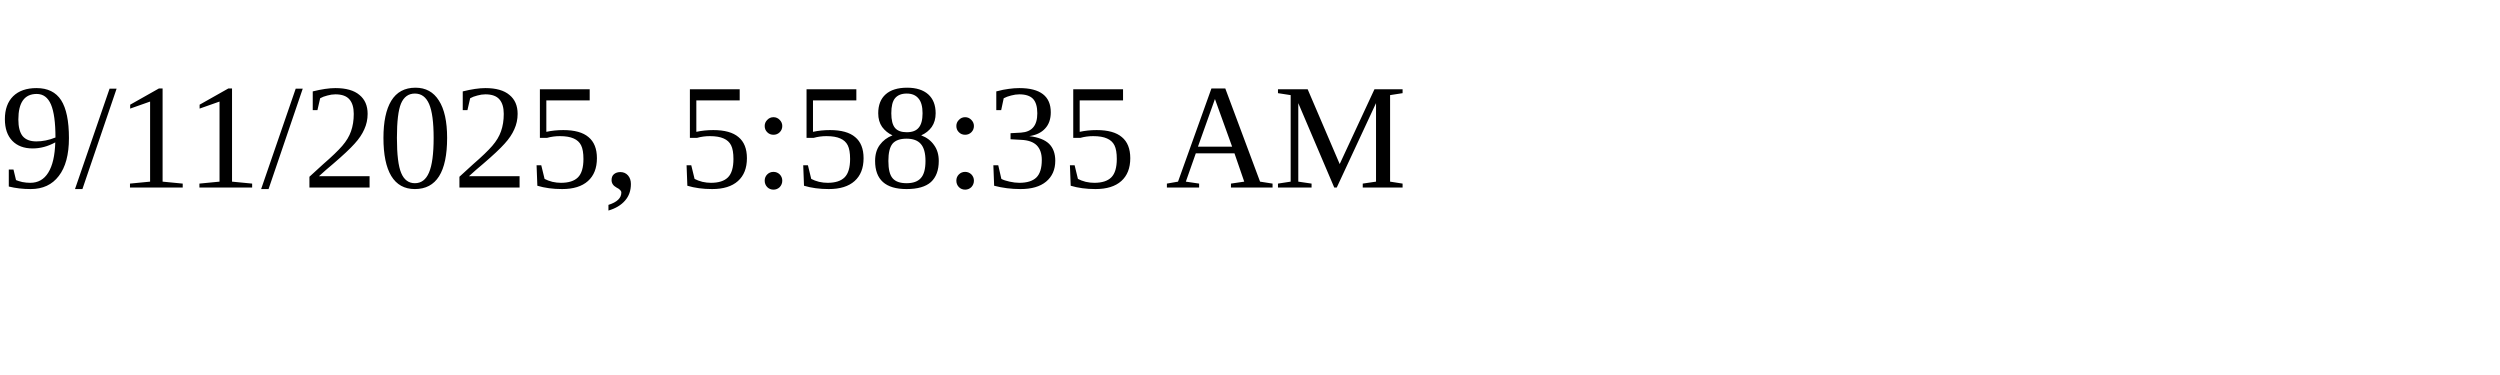
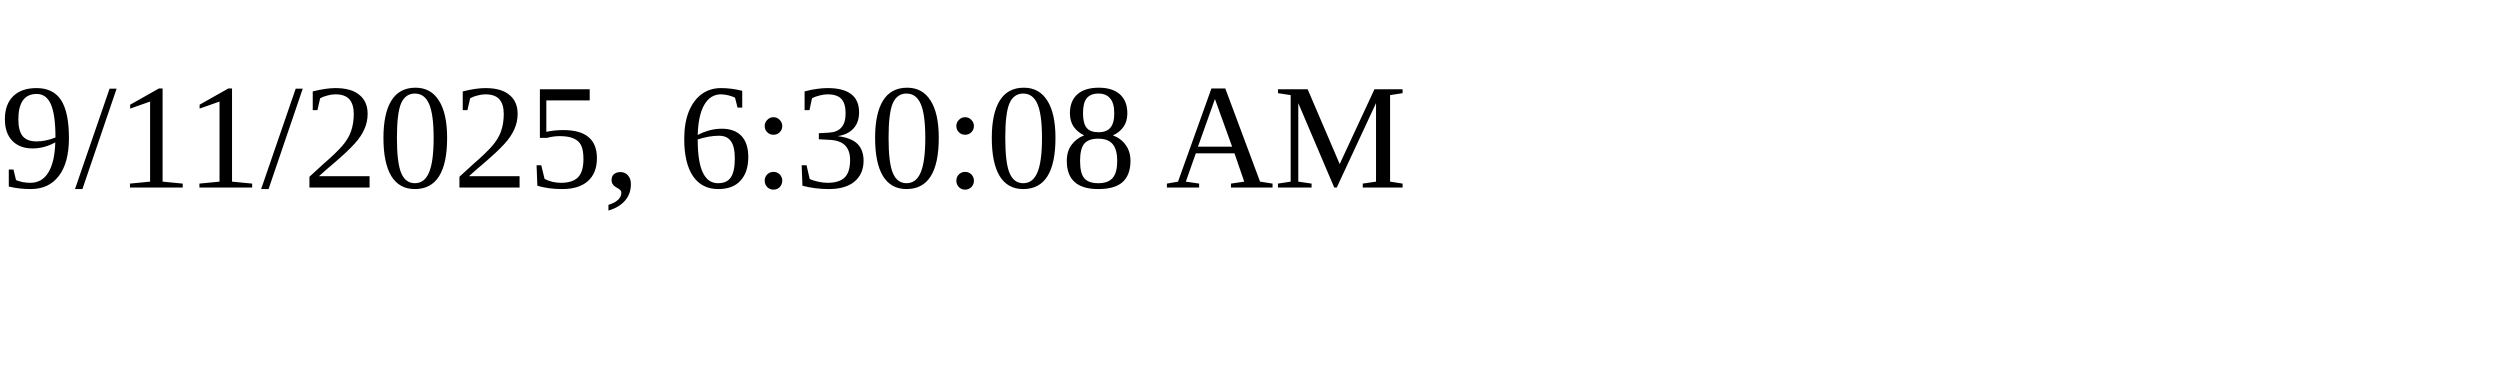
<svg xmlns="http://www.w3.org/2000/svg" height="30" width="200">
-   <text x="0" y="15">9/11/2025, 5:58:35 AM</text>
+   <text x="0" y="15">9/11/2025, 6:30:08 AM</text>
</svg>
